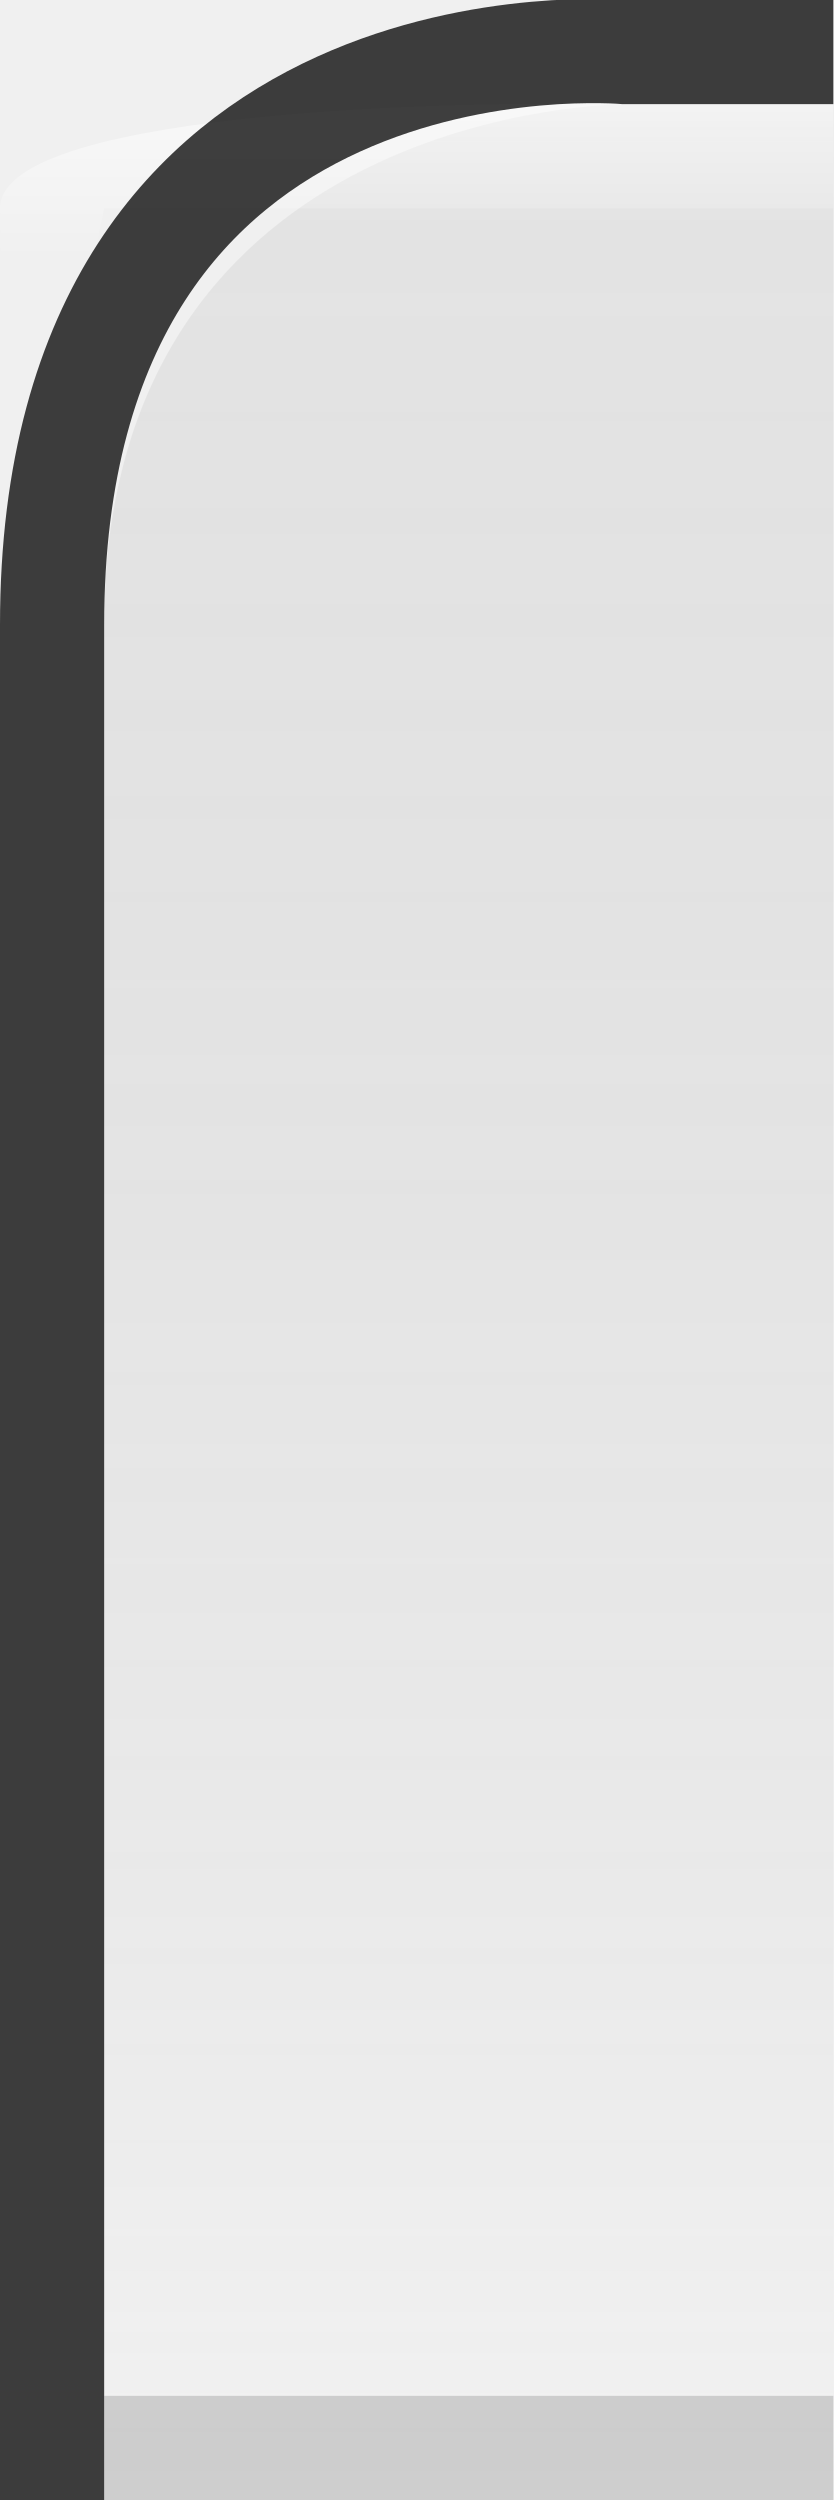
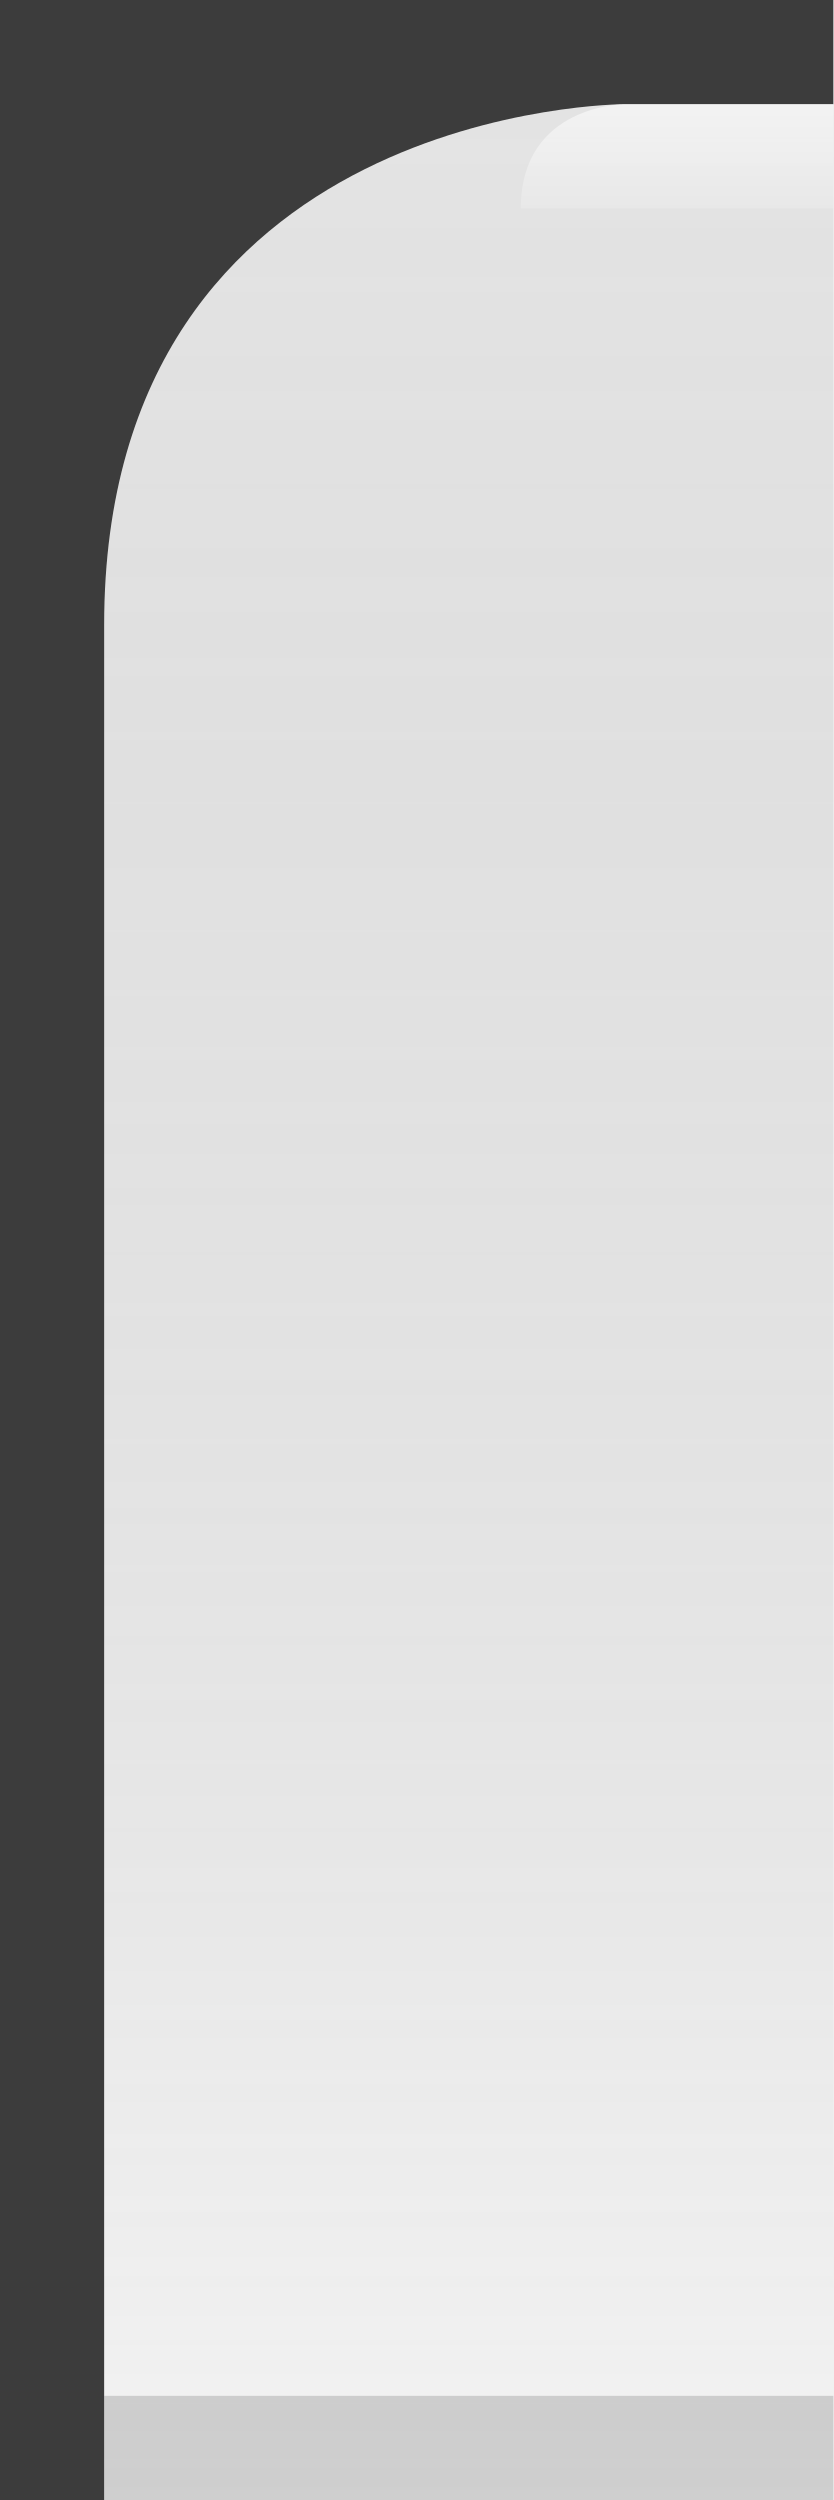
<svg xmlns="http://www.w3.org/2000/svg" xmlns:xlink="http://www.w3.org/1999/xlink" width="8" height="24" id="svg2" version="1.0">
  <defs id="defs4">
    <linearGradient id="linearGradient5873">
      <stop id="stop5875" offset="0" style="stop-color:#ffffff;stop-opacity:0.75;" />
      <stop style="stop-color:#ffffff;stop-opacity:0;" offset="1" id="stop5877" />
    </linearGradient>
    <linearGradient id="linearGradient5847">
      <stop style="stop-color:#000000;stop-opacity:0.05;" offset="0" id="stop5849" />
-       <stop id="stop5851" offset="1" style="stop-color:#ffffff;stop-opacity:0.15;" />
+       <stop id="stop5851" offset="1" style="stop-color:#ffffff;stop-opacity:0.20;" />
    </linearGradient>
-     <linearGradient xlink:href="#linearGradient5847" id="linearGradient6945" gradientUnits="userSpaceOnUse" x1="4" y1="0.5" x2="4" y2="24" gradientTransform="matrix(1.15,0,0,1,-0.5,0)" />
    <linearGradient xlink:href="#linearGradient5873" id="linearGradient6962" x1="19.5" y1="-1" x2="19.5" y2="0.5" gradientUnits="userSpaceOnUse" gradientTransform="translate(-16,2)" />
+     <linearGradient xlink:href="#linearGradient5847" id="linearGradient3667" gradientUnits="userSpaceOnUse" gradientTransform="matrix(1.15,0,0,1,-0.5,0)" x1="4" y1="0.5" x2="4" y2="24" />
  </defs>
+   <g id="layer1" style="display:inline">
+     <path style="opacity:0.75;fill:black;fill-opacity:1;stroke:white;stroke-width:0;stroke-linecap:square;stroke-linejoin:round;stroke-miterlimit:4;stroke-dasharray:none;stroke-opacity:0.75" d="M 8,0 L 8,1 L 6,1 C 6,1 1,1 1,6 C 1,9 1,24 1,24 L 0,24 L 0,0 L 8,0 z " id="rect2772" />
+   </g>
  <g id="layer2" style="display:inline">
-     <path style="fill:url(#linearGradient6945);fill-opacity:1;fill-rule:evenodd;stroke:none;stroke-width:1;stroke-linecap:square;stroke-linejoin:miter;stroke-miterlimit:4;stroke-dasharray:none;stroke-opacity:1" d="M 8,1 L 6,1 C 6,1 1,1 1,6 C 1,11 1,24 1,24 L 8,24 L 8,1 z " id="path6057" />
+     <path style="fill:url(#linearGradient3667);fill-opacity:1;fill-rule:evenodd;stroke:none;stroke-width:1;stroke-linecap:square;stroke-linejoin:miter;stroke-miterlimit:4;stroke-dasharray:none;stroke-opacity:1" d="M 8,1 L 6,1 C 6,1 1,1 1,6 C 1,9 1,24 1,24 L 8,24 L 8,1 L 8,1 z " id="path6057" />
  </g>
-   <g id="layer3">
-     <path style="fill:url(#linearGradient6962);fill-opacity:0.75;fill-rule:evenodd;stroke:none;stroke-width:1px;stroke-linecap:square;stroke-linejoin:miter;stroke-opacity:1" d="M 8,1 L 5,1 C 5,1 0,1 0,2 C 0,7 1,2 1,2 L 8,2 L 8,1 z " id="path6061" />
+   <g id="layer3" style="display:inline">
+     <path style="fill:url(#linearGradient6962);fill-opacity:0.75;fill-rule:evenodd;stroke:none;stroke-width:1px;stroke-linecap:square;stroke-linejoin:miter;stroke-opacity:1" d="M 8,1 L 6,1 C 6,1 5,1 5,2 C 5,2 6,2 6,2 L 8,2 L 8,1 z " id="path6061" />
  </g>
-   <g id="layer1" style="display:inline">
-     <path style="fill:none;fill-opacity:0.75;fill-rule:evenodd;stroke:#000000;stroke-width:1px;stroke-linecap:square;stroke-linejoin:miter;stroke-opacity:0.75" d="M 7.5,0.5 L 6,0.5 C 6,0.5 0.5,0 0.5,6 C 0.5,11 0.5,24 0.5,24" id="path6059" />
-   </g>
-   <g id="layer5">
-     <path style="fill:none;fill-opacity:0.75;fill-rule:evenodd;stroke:#000000;stroke-width:1px;stroke-linecap:butt;stroke-linejoin:miter;stroke-opacity:0.15" d="M 8,23.5 L 1,23.5" id="path6989" />
+   <g id="layer5" style="display:inline">
+     <path style="fill:none;fill-opacity:0.75;fill-rule:evenodd;stroke:black;stroke-width:1px;stroke-linecap:square;stroke-linejoin:miter;stroke-opacity:0.15" d="M 7.5,23.5 L 1.5,23.5" id="path6989" />
  </g>
</svg>
